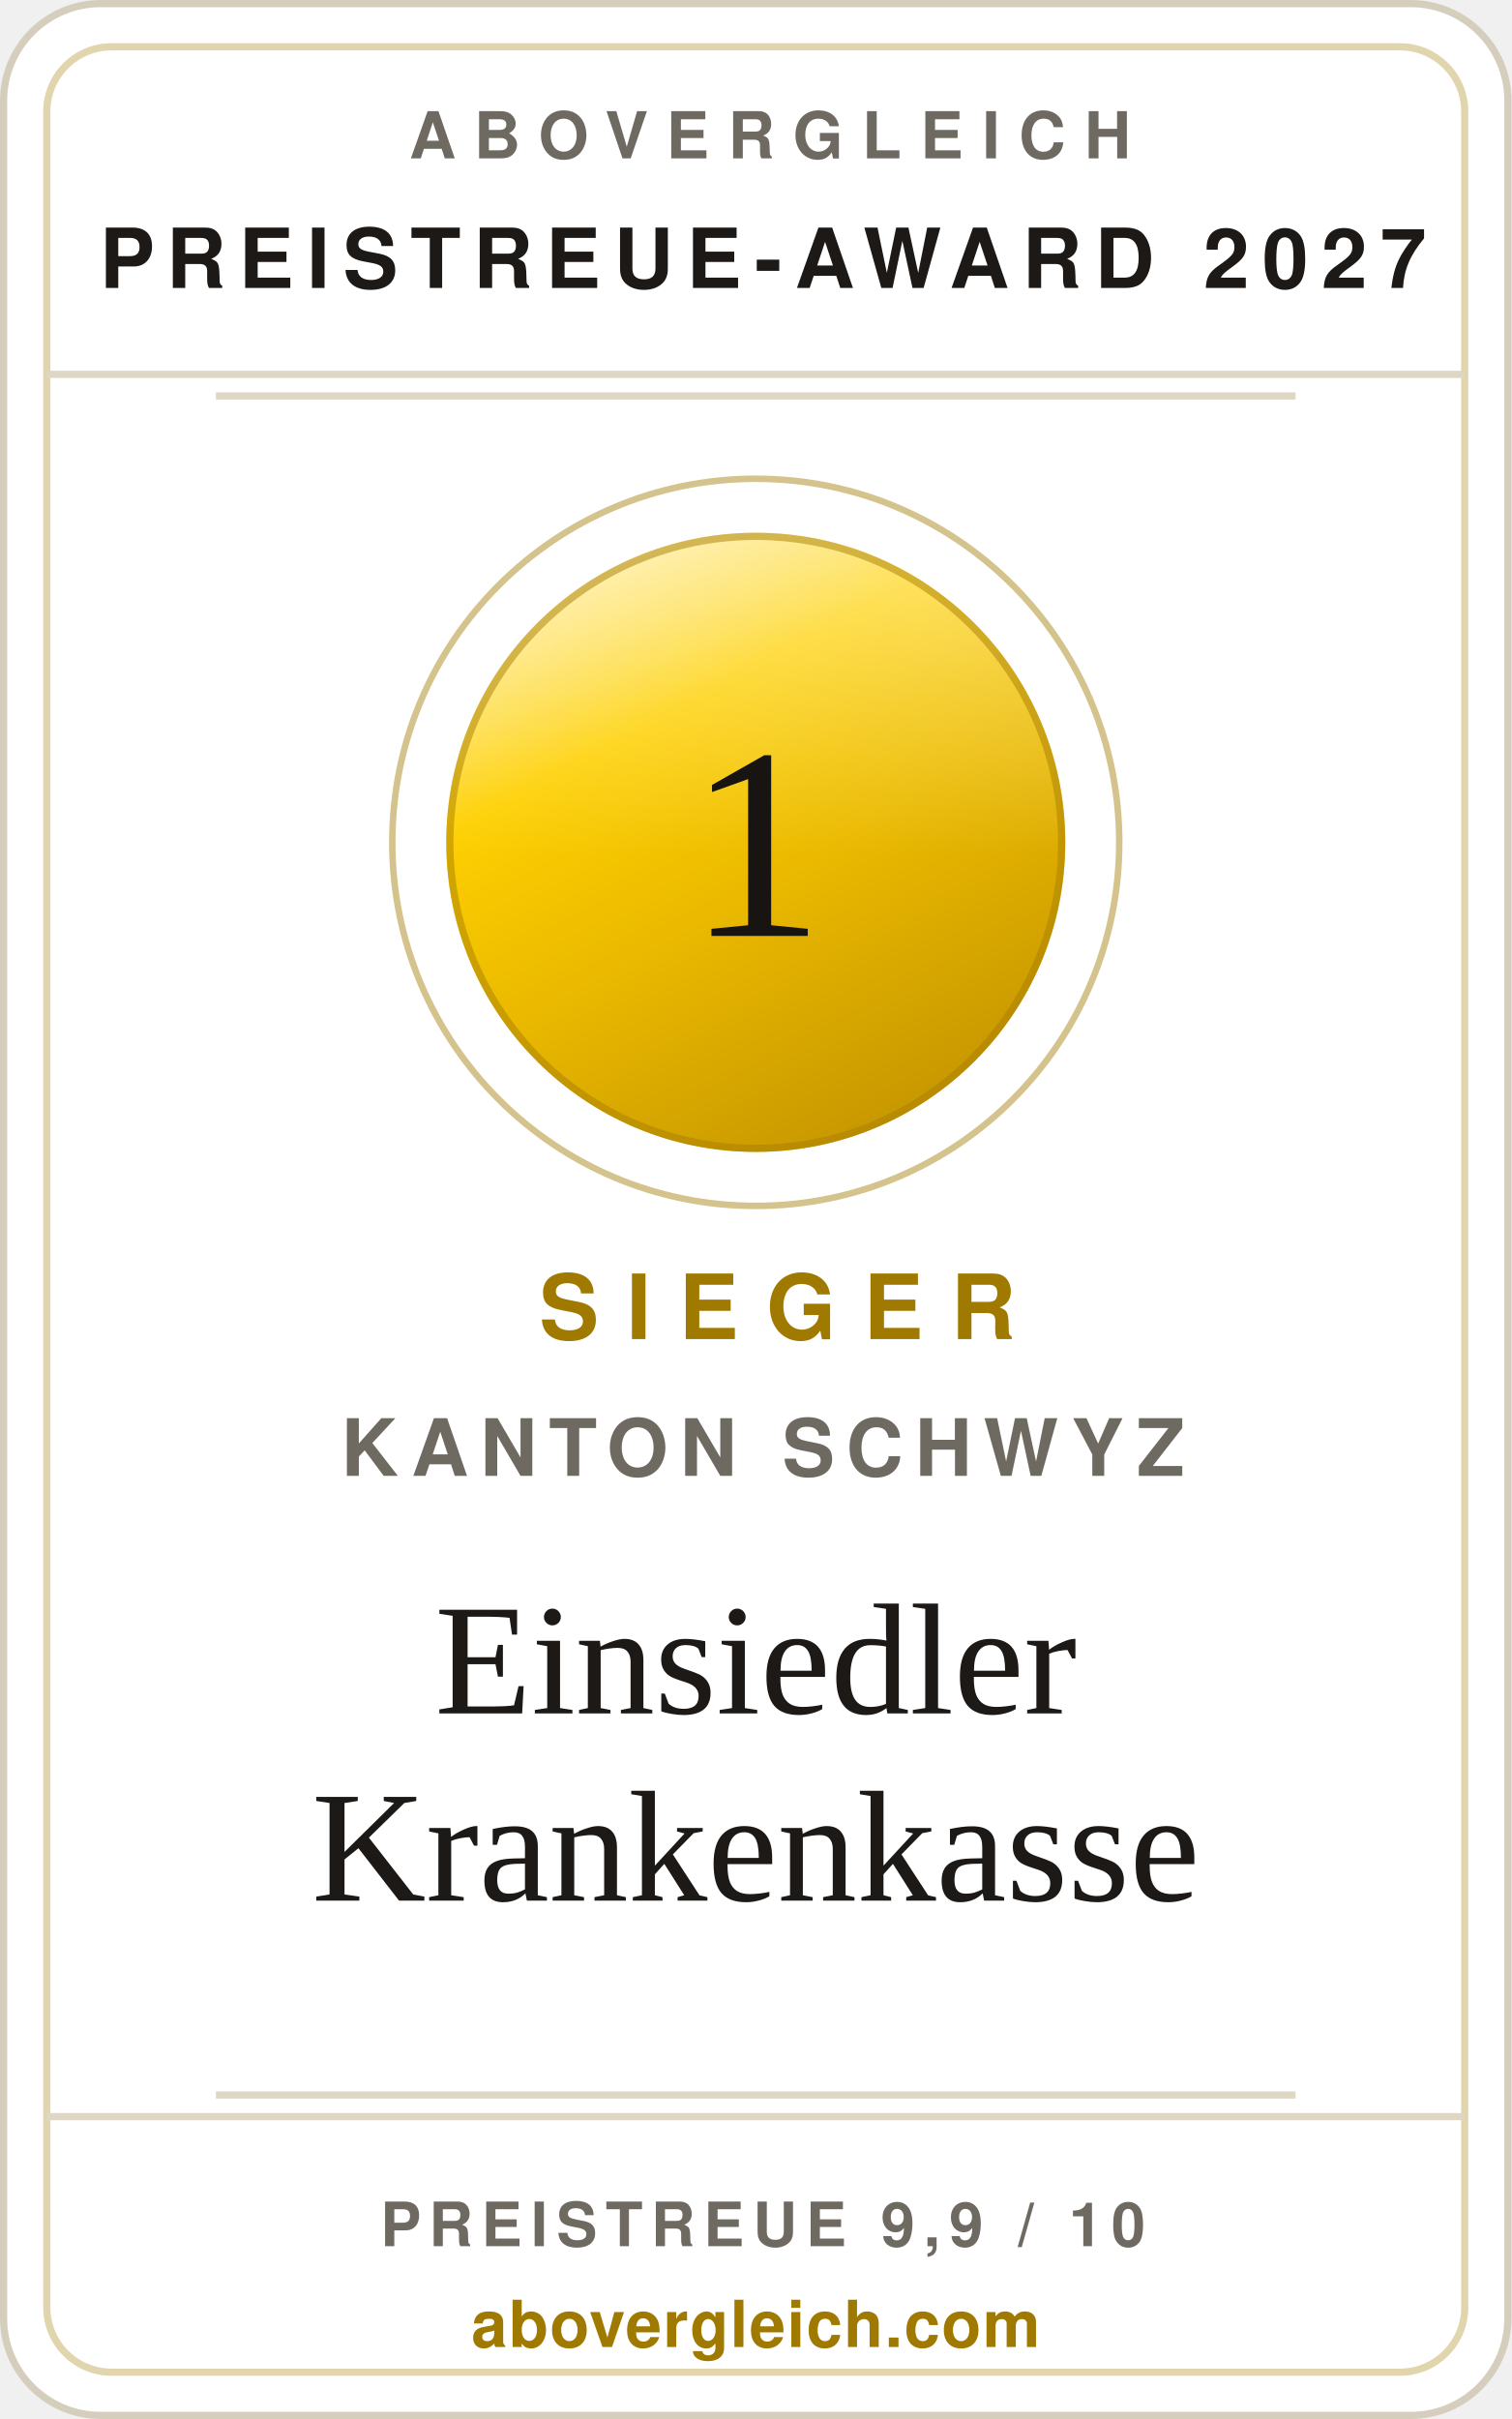
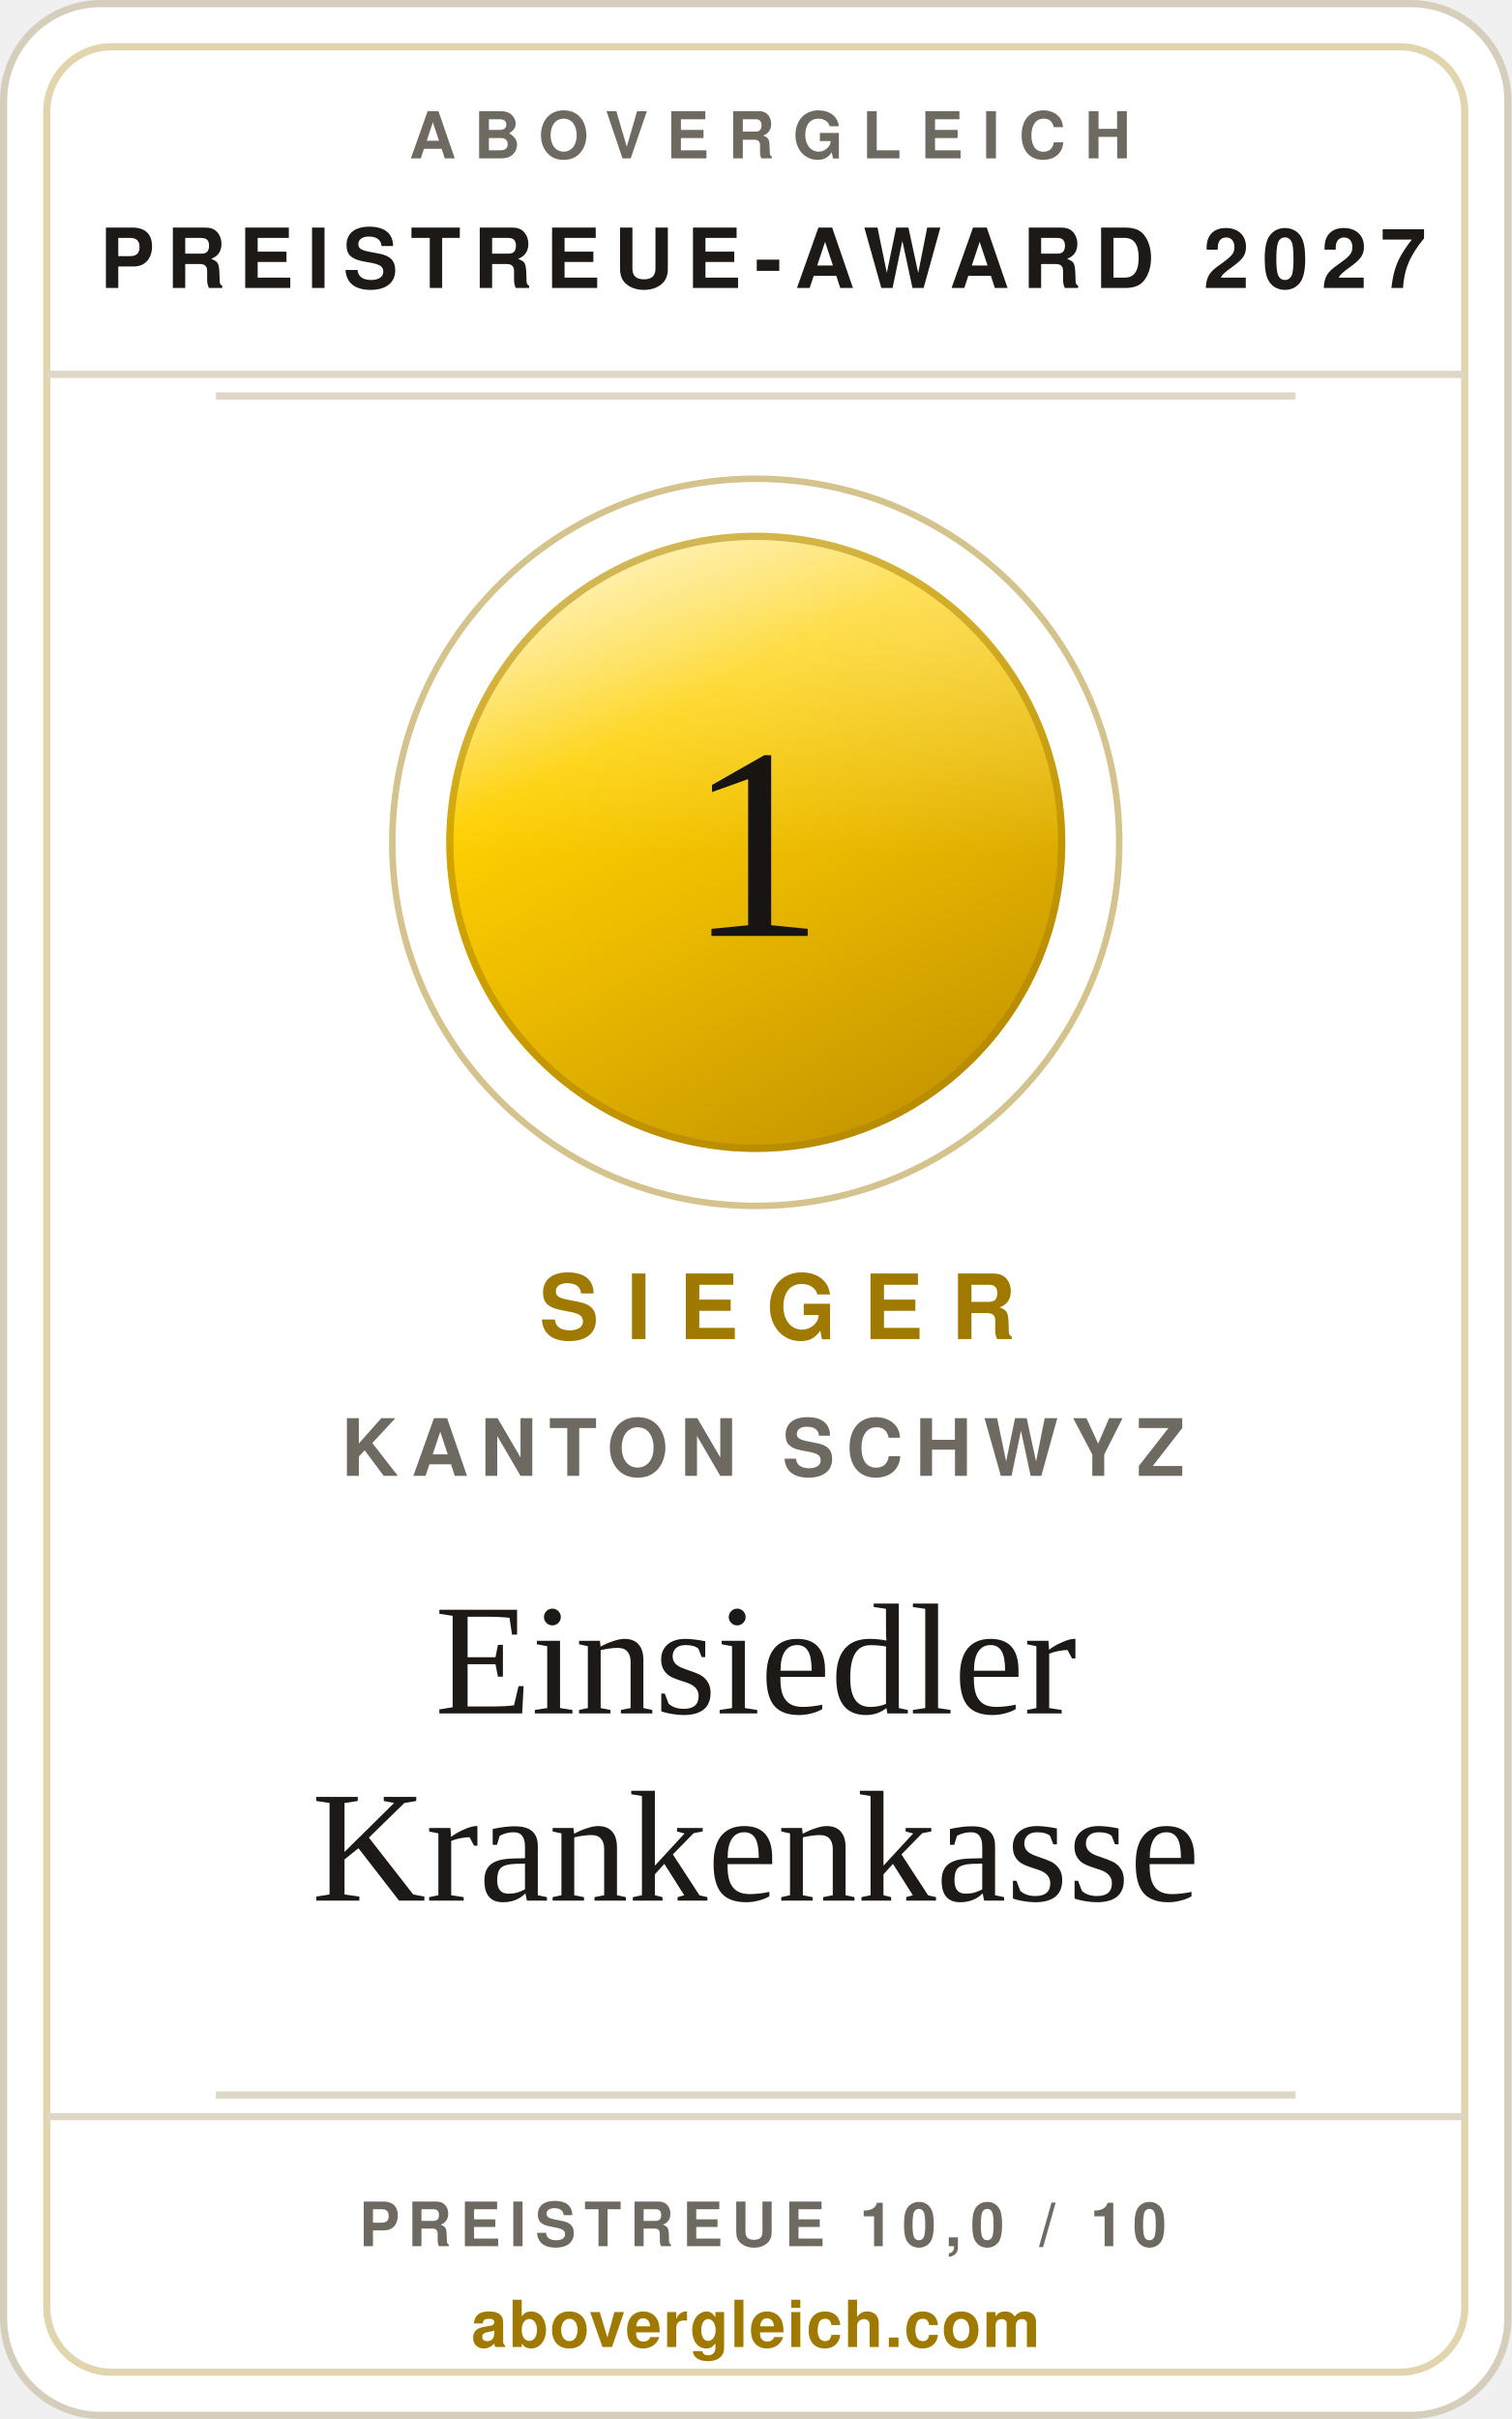
<svg xmlns="http://www.w3.org/2000/svg" width="240" height="384" viewBox="0 0 210 336" role="img" aria-label="abovergleich Preistreue-Award 2027: Preistreueste Krankenkasse im Kanton Schwyz 2027, Einsiedler Krankenkasse">
  <style>.s{font-family:'Helvetica Neue',Helvetica,Arial,sans-serif}.v{font-family:Georgia,'Times New Roman',serif}</style>
  <defs>
    <linearGradient id="metall" x1="0.18" y1="0" x2="0.72" y2="1">
      <stop offset="0%" stop-color="#ffeea6" />
      <stop offset="30%" stop-color="#fed001" />
      <stop offset="58%" stop-color="#eab900" />
      <stop offset="100%" stop-color="#c49400" />
    </linearGradient>
    <linearGradient id="glanz" x1="0" y1="0" x2="0" y2="1">
      <stop offset="0%" stop-color="#ffffff" stop-opacity="0.42" />
      <stop offset="52%" stop-color="#ffffff" stop-opacity="0" />
    </linearGradient>
  </defs>
  <rect x="0.5" y="0.5" width="209" height="335" rx="13.5" fill="#ffffff" stroke="#d6cebd" />
  <rect x="6.5" y="6.5" width="197" height="323" rx="9" fill="none" stroke="rgba(160,122,0,0.32)" />
  <text class="s" x="107" y="22" text-anchor="middle" font-size="9" font-weight="700" letter-spacing="2.6" fill="#6f6a61">ABOVERGLEICH</text>
  <text class="s" x="106" y="40" text-anchor="middle" font-size="11.5" font-weight="700" letter-spacing="1.8" fill="#1c1917">PREISTREUE-AWARD 2027</text>
  <line x1="6.5" y1="52" x2="203.5" y2="52" stroke="#ded7c6" />
  <line x1="30" y1="55" x2="180" y2="55" stroke="#ded7c6" />
  <circle cx="105" cy="117" r="50.5" fill="none" stroke="rgba(160,122,0,0.45)" stroke-width="0.9" />
  <circle cx="105" cy="117" r="43" fill="url(#metall)" />
  <circle cx="105" cy="117" r="43" fill="url(#glanz)" />
  <circle cx="105" cy="117" r="42.5" fill="none" stroke="#a97f00" stroke-opacity="0.5" stroke-width="1" />
  <text class="v" x="105" y="130" text-anchor="middle" font-size="38" fill="#171412">1</text>
  <text class="s" x="108" y="186" text-anchor="middle" font-size="12.5" font-weight="700" letter-spacing="3.8" fill="#a07a00">SIEGER</text>
  <text class="s" x="106" y="205" text-anchor="middle" font-size="11" font-weight="600" letter-spacing="1.6" fill="#6f6a61">KANTON SCHWYZ</text>
  <text class="v" x="105" y="238" text-anchor="middle" font-size="22" fill="#1c1917">Einsiedler</text>
  <text class="v" x="105" y="264" text-anchor="middle" font-size="22" fill="#1c1917">Krankenkasse</text>
  <line x1="30" y1="291" x2="180" y2="291" stroke="#ded7c6" />
  <line x1="6.5" y1="294" x2="203.5" y2="294" stroke="#ded7c6" />
-   <text class="s" x="106" y="312" text-anchor="middle" font-size="8.5" font-weight="700" letter-spacing="1.2" fill="#6f6a61">PREISTREUE 9,9 / 10</text>
+   <text class="s" x="106" y="312" text-anchor="middle" font-size="8.5" font-weight="700" letter-spacing="1.2" fill="#6f6a61">PREISTREUE 10,0 / 10</text>
  <text class="s" x="105" y="326" text-anchor="middle" font-size="9" font-weight="700" letter-spacing="0.2" fill="#a07a00">abovergleich.com</text>
</svg>
